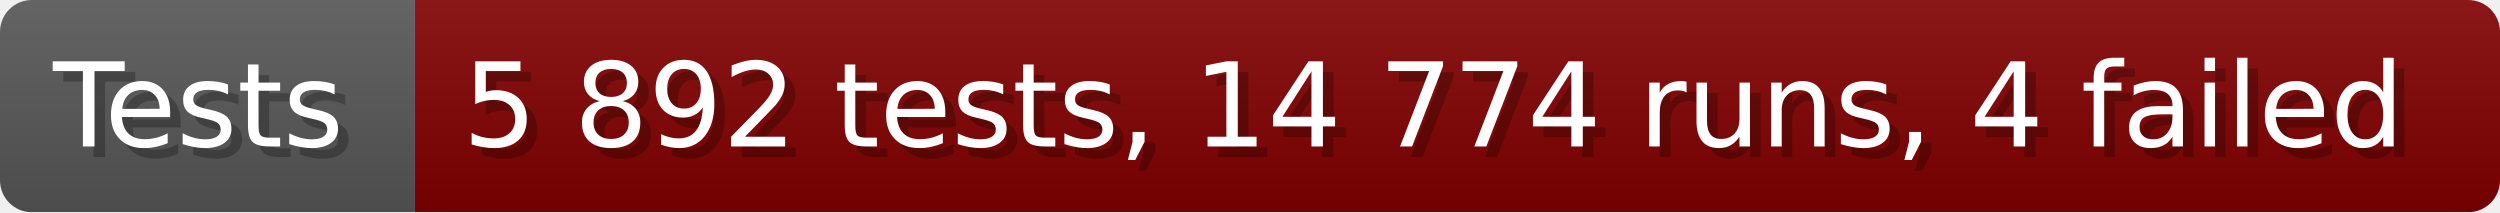
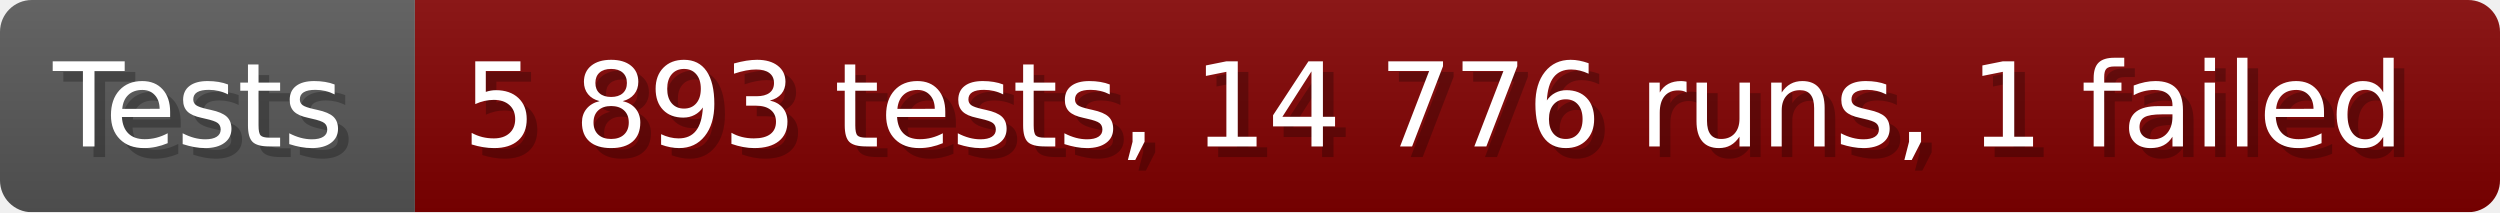
- <svg xmlns="http://www.w3.org/2000/svg" width="235.6" height="20" viewBox="0 0 2356 200" role="img" aria-label="Tests: 5 892 tests, 14 774 runs, 4 failed">
+ <svg xmlns="http://www.w3.org/2000/svg" width="235.6" height="20" viewBox="0 0 2356 200" role="img" aria-label="Tests: 5 893 tests, 14 776 runs, 1 failed">
  <linearGradient id="a" x2="0" y2="100%">
    <stop offset="0" stop-opacity=".1" stop-color="#EEE" />
    <stop offset="1" stop-opacity=".1" />
  </linearGradient>
  <mask id="m">
    <rect width="2356" height="200" rx="30" fill="#FFF" />
  </mask>
  <g mask="url(#m)">
    <rect width="391" height="200" fill="#555" />
    <rect width="1965" height="200" fill="#800000" x="391" />
    <rect width="2356" height="200" fill="url(#a)" />
  </g>
  <g aria-hidden="true" fill="#fff" text-anchor="start" font-family="Verdana,DejaVu Sans,sans-serif" font-size="110">
    <text x="60" y="148" textLength="291" fill="#000" opacity="0.25">Tests</text>
    <text x="50" y="138" textLength="291">Tests</text>
-     <text x="446" y="148" textLength="1865" fill="#000" opacity="0.25">5 892 tests, 14 774 runs, 4 failed</text>
-     <text x="436" y="138" textLength="1865">5 892 tests, 14 774 runs, 4 failed</text>
+     <text x="446" y="148" textLength="1865" fill="#000" opacity="0.25">5 893 tests, 14 776 runs, 1 failed</text>
+     <text x="436" y="138" textLength="1865">5 893 tests, 14 776 runs, 1 failed</text>
  </g>
</svg>
